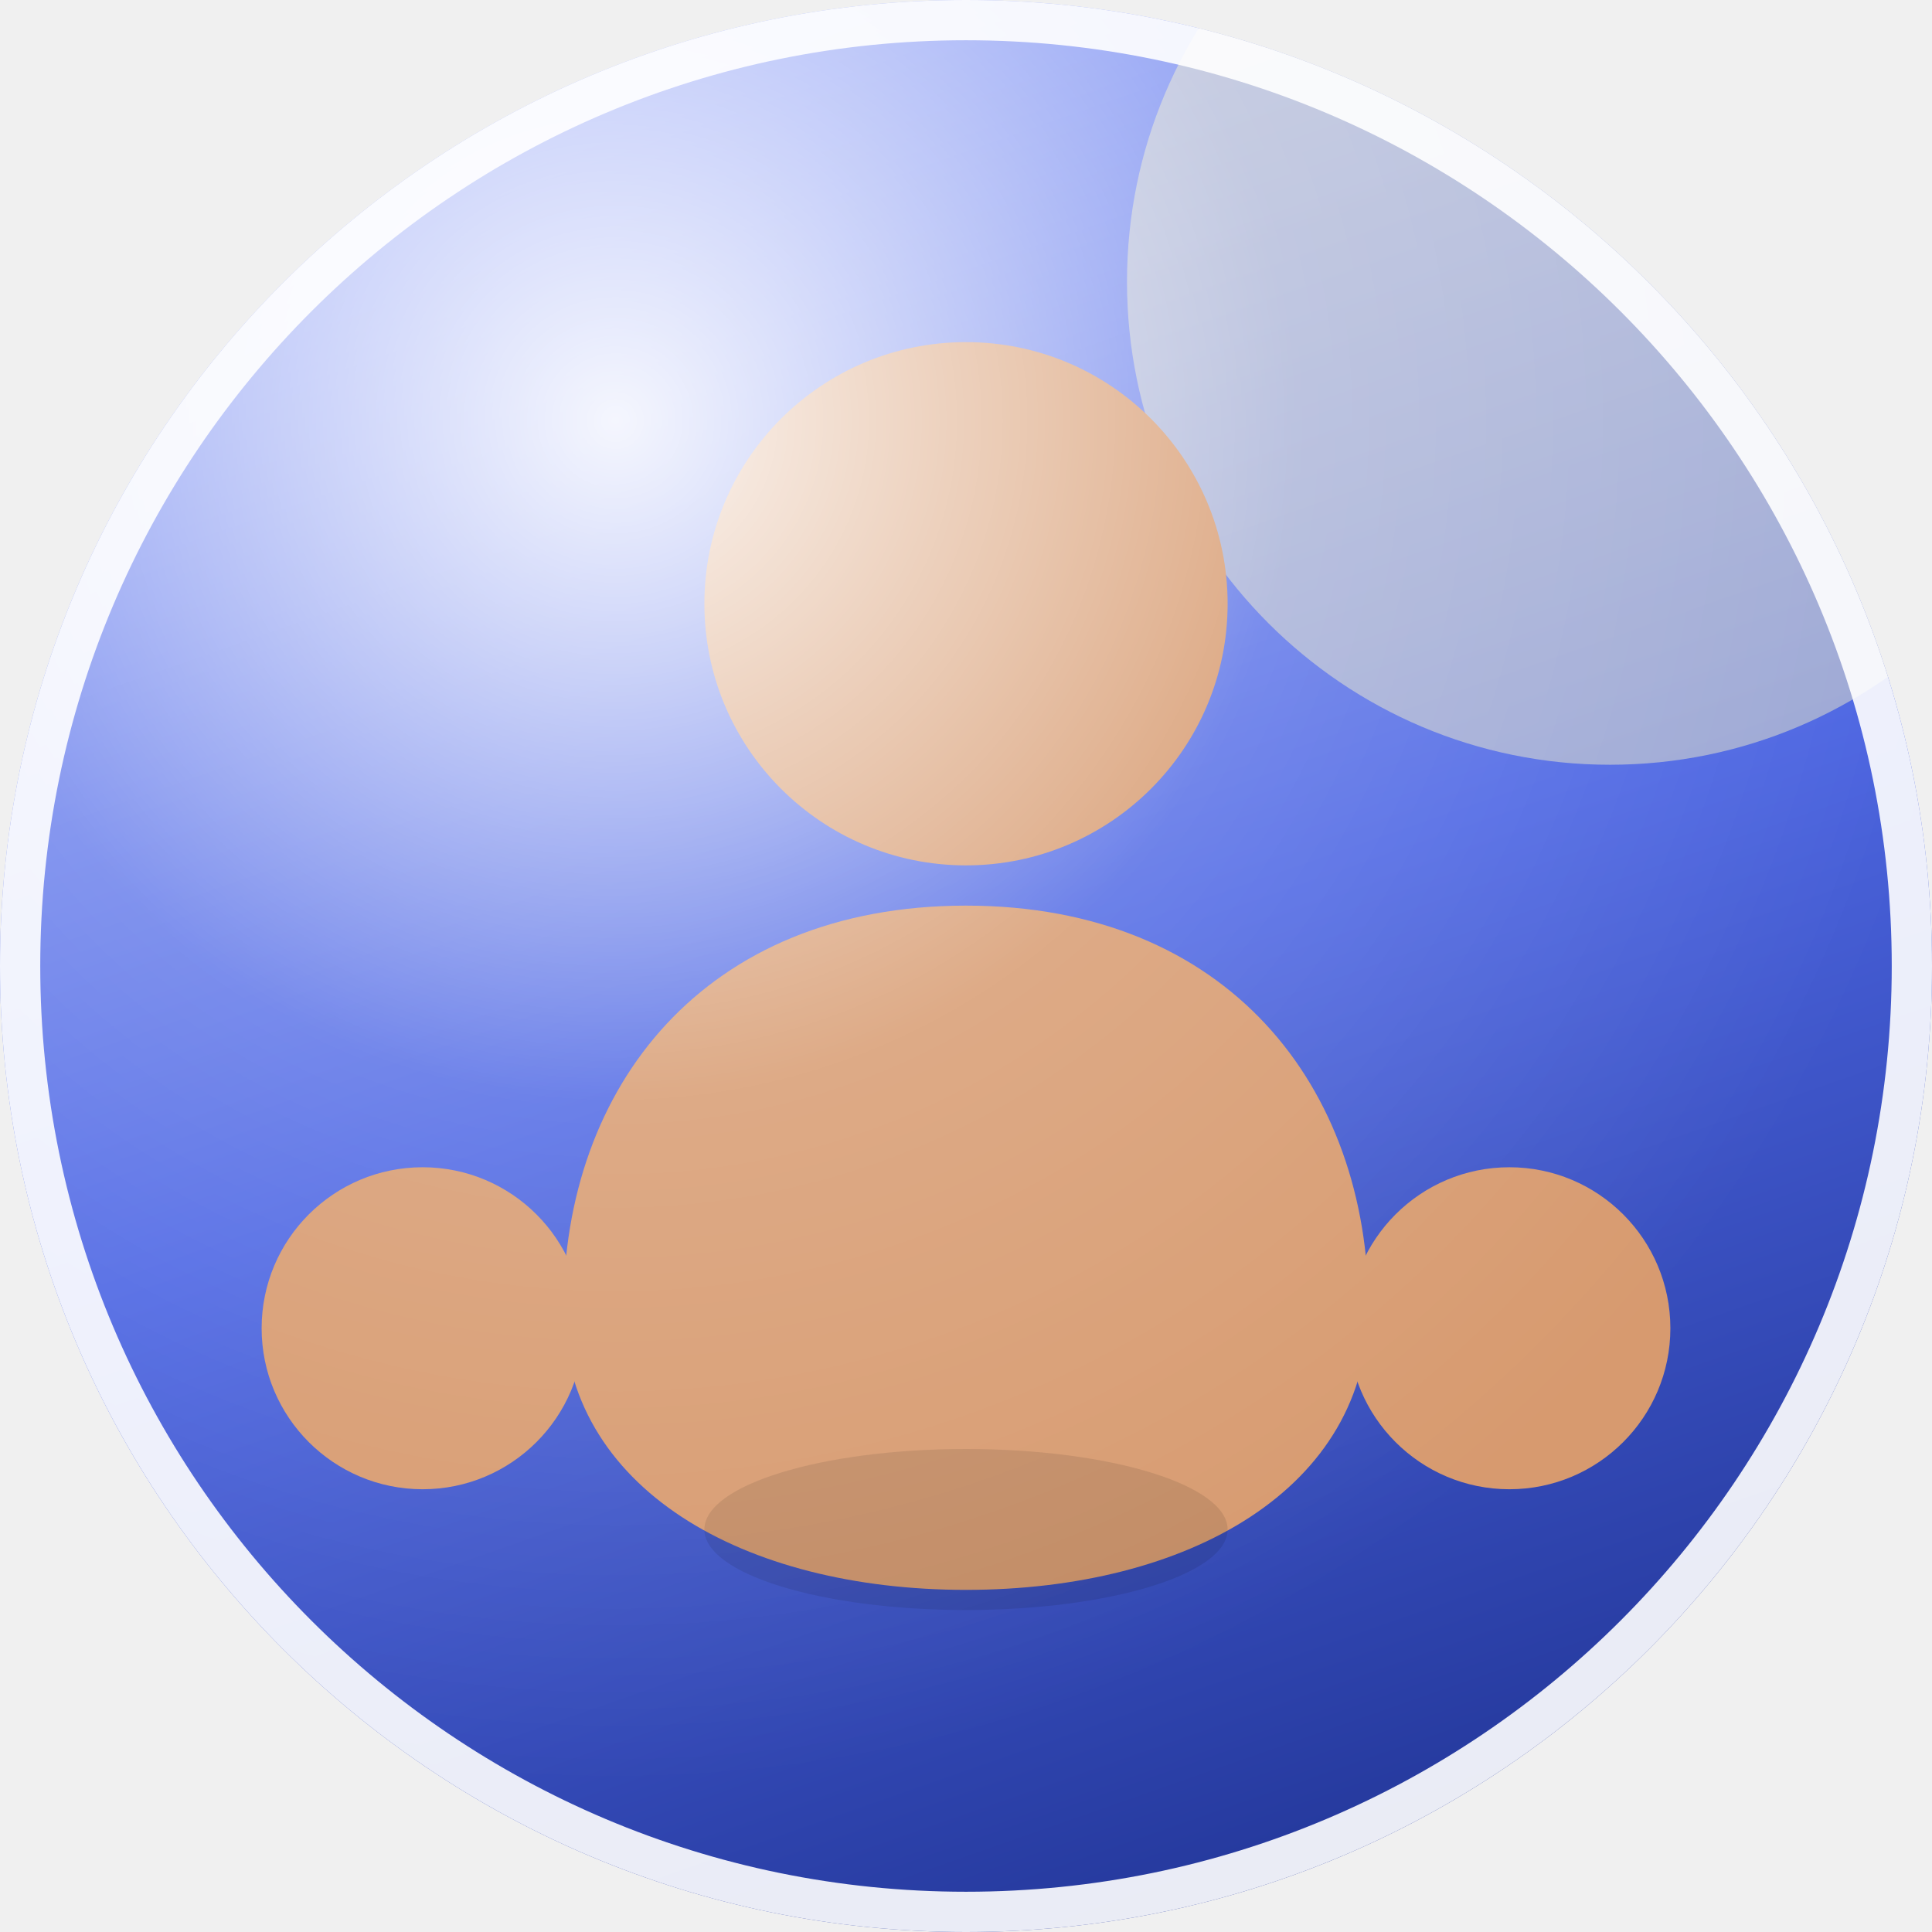
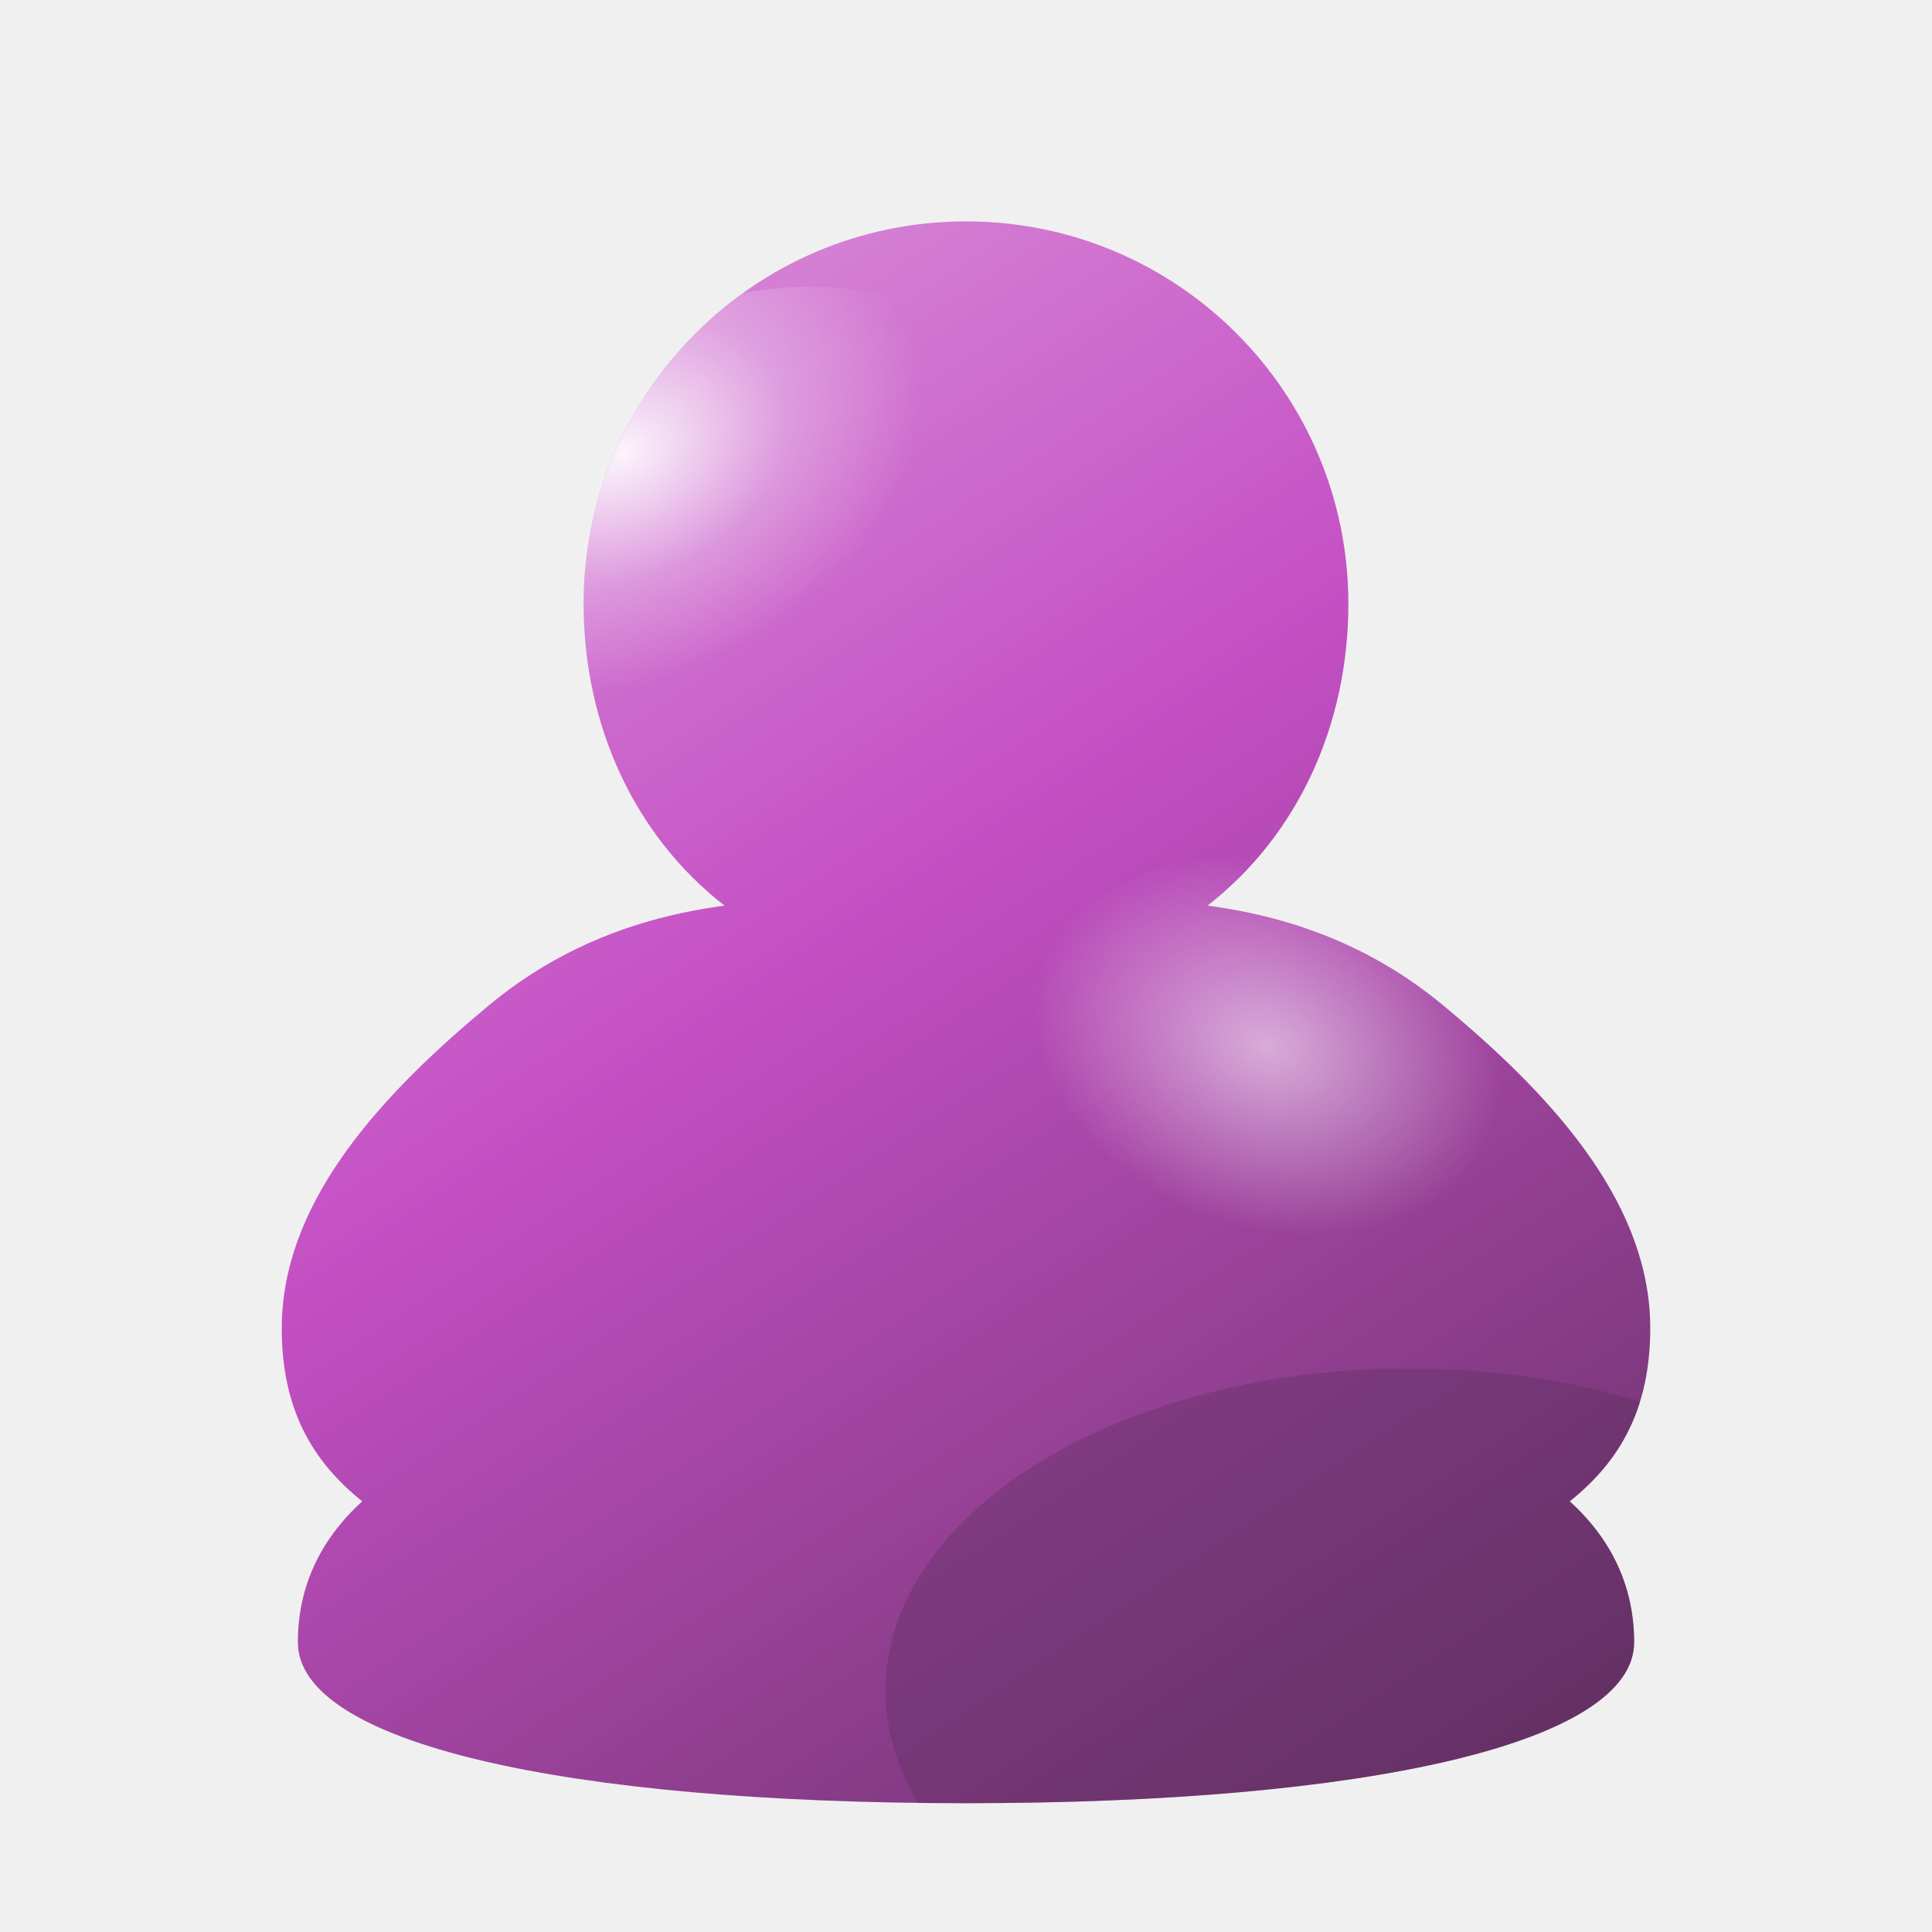
- <svg xmlns="http://www.w3.org/2000/svg" width="96" height="96" viewBox="0 0 96 96" role="img" aria-label="Frutiger Aero avatar">
+ <svg xmlns="http://www.w3.org/2000/svg" width="96" height="96" viewBox="0 0 96 96" role="img" aria-label="Aero avatar">
  <defs>
-     <linearGradient id="orb" x1="0.2" y1="0" x2="0.55" y2="1">
-       <stop offset="0" stop-color="hsl(230 88% 80%)" />
-       <stop offset="0.55" stop-color="hsl(230 74% 60%)" />
-       <stop offset="1" stop-color="hsl(230 62% 38%)" />
+     <linearGradient id="body" x1="0.22" y1="0.05" x2="0.85" y2="1">
+       <stop offset="0" stop-color="hsl(300 50% 74%)" />
+       <stop offset="0.42" stop-color="hsl(300 50% 54%)" />
+       <stop offset="1" stop-color="hsl(300 32% 26%)" />
    </linearGradient>
-     <radialGradient id="gloss" cx="0.32" cy="0.22" r="0.7">
+     <radialGradient id="sheen" cx="0.36" cy="0.24" r="0.52">
      <stop offset="0" stop-color="#ffffff" stop-opacity=".92" />
-       <stop offset="0.5" stop-color="#ffffff" stop-opacity=".16" />
+       <stop offset="0.55" stop-color="#ffffff" stop-opacity=".28" />
      <stop offset="1" stop-color="#ffffff" stop-opacity="0" />
    </radialGradient>
-     <clipPath id="round">
-       <circle cx="48" cy="48" r="48" />
+     <radialGradient id="shoulder" cx="0.5" cy="0.5" r="0.5">
+       <stop offset="0" stop-color="#ffffff" stop-opacity=".55" />
+       <stop offset="1" stop-color="#ffffff" stop-opacity="0" />
+     </radialGradient>
+     <clipPath id="figure">
+       <path d="M48 11 C58.5 11 67 19.5 67 30 C67 36 64.5 41.5 60 45 C64.5 45.6 68.5 47.2 72 50.2 C77.5 54.8 82 60 82 66 C82 70 80.5 72.6 78 74.6 C80.2 76.6 81.2 79 81.2 81.6 C81.2 86.6 68 89.6 48 89.6 C28 89.6 14.8 86.6 14.8 81.6 C14.8 79 15.8 76.6 18 74.6 C15.5 72.6 14 70 14 66 C14 60 18.5 54.8 24 50.2 C27.5 47.2 31.5 45.6 36 45 C31.5 41.5 29 36 29 30 C29 19.5 37.5 11 48 11 Z" />
    </clipPath>
  </defs>
-   <g clip-path="url(#round)">
-     <rect width="96" height="96" fill="url(#orb)" />
-     <circle cx="80" cy="14" r="24" fill="#fff9c4" opacity=".45" />
-     <circle cx="48" cy="30" r="13" fill="#d79a6f" />
-     <path d="M48 45 c-13 0 -20 9 -20 20 c0 9 9 14 20 14 s20 -5 20 -14 c0 -11 -7 -20 -20 -20 Z" fill="#d79a6f" />
-     <circle cx="21" cy="66" r="8" fill="#d79a6f" />
-     <circle cx="75" cy="66" r="8" fill="#d79a6f" />
-     <ellipse cx="48" cy="76" rx="13" ry="4" fill="#000000" opacity=".10" />
-     <rect width="96" height="96" fill="url(#gloss)" />
+   <g clip-path="url(#figure)">
+     <rect width="96" height="96" fill="url(#body)" />
+     <ellipse cx="37" cy="26" rx="15" ry="11" fill="url(#sheen)" transform="rotate(-24 37 26)" />
+     <ellipse cx="63" cy="52" rx="12" ry="9" fill="url(#shoulder)" transform="rotate(20 63 52)" />
+     <ellipse cx="70" cy="84" rx="26" ry="16" fill="hsl(300 32% 26%)" opacity=".35" />
  </g>
-   <circle cx="48" cy="48" r="47" fill="none" stroke="#ffffff" stroke-opacity=".9" stroke-width="2" />
</svg>
